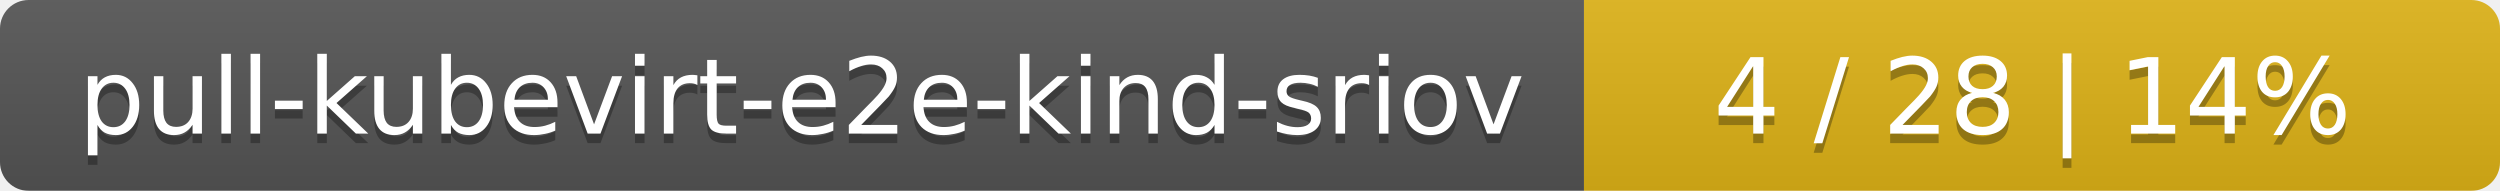
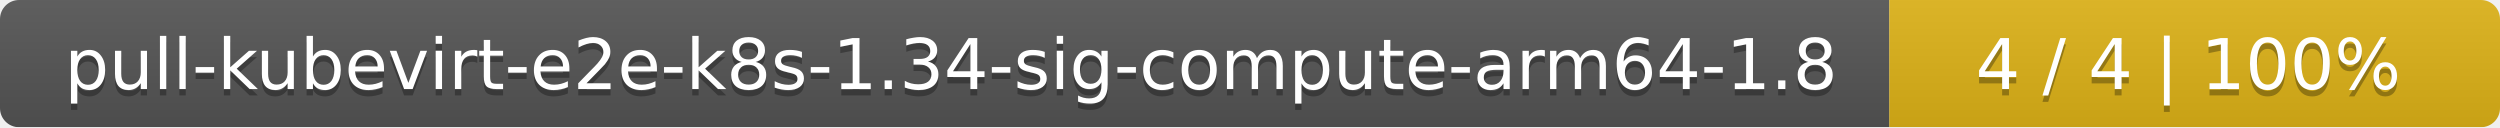
- <svg xmlns="http://www.w3.org/2000/svg" width="262" height="20">
+ <svg xmlns="http://www.w3.org/2000/svg" width="393" height="20">
  <linearGradient id="smooth" x2="0" y2="100%">
    <stop offset="0" stop-color="#bbb" stop-opacity=".1" />
    <stop offset="1" stop-opacity=".1" />
  </linearGradient>
  <mask id="round">
-     <rect width="262" height="20" rx="3" fill="#fff" />
+     <rect width="393" height="20" rx="3" fill="#fff" />
  </mask>
  <g mask="url(#round)">
-     <rect width="166" height="20" fill="#555" />
-     <rect x="166" width="96" height="20" fill="#dfb317" />
-     <rect width="262" height="20" fill="url(#smooth)" />
+     <rect width="297" height="20" fill="#555" />
+     <rect x="297" width="96" height="20" fill="#dfb317" />
+     <rect width="393" height="20" fill="url(#smooth)" />
  </g>
  <g fill="#fff" text-anchor="middle" font-family="DejaVu Sans,Verdana,Geneva,sans-serif" font-size="11">
-     <text x="84" y="15" fill="#010101" fill-opacity=".3">pull-kubevirt-e2e-kind-sriov</text>
-     <text x="84" y="14">pull-kubevirt-e2e-kind-sriov</text>
-     <text x="213" y="15" fill="#010101" fill-opacity=".3">4 / 28    |    14%</text>
-     <text x="213" y="14">4 / 28    |    14%</text>
+     <text x="149.5" y="15" fill="#010101" fill-opacity=".3">pull-kubevirt-e2e-k8s-1.34-sig-compute-arm64-1.8</text>
+     <text x="149.5" y="14">pull-kubevirt-e2e-k8s-1.34-sig-compute-arm64-1.8</text>
+     <text x="344" y="15" fill="#010101" fill-opacity=".3">4 / 4    |    100%</text>
+     <text x="344" y="14">4 / 4    |    100%</text>
  </g>
</svg>
